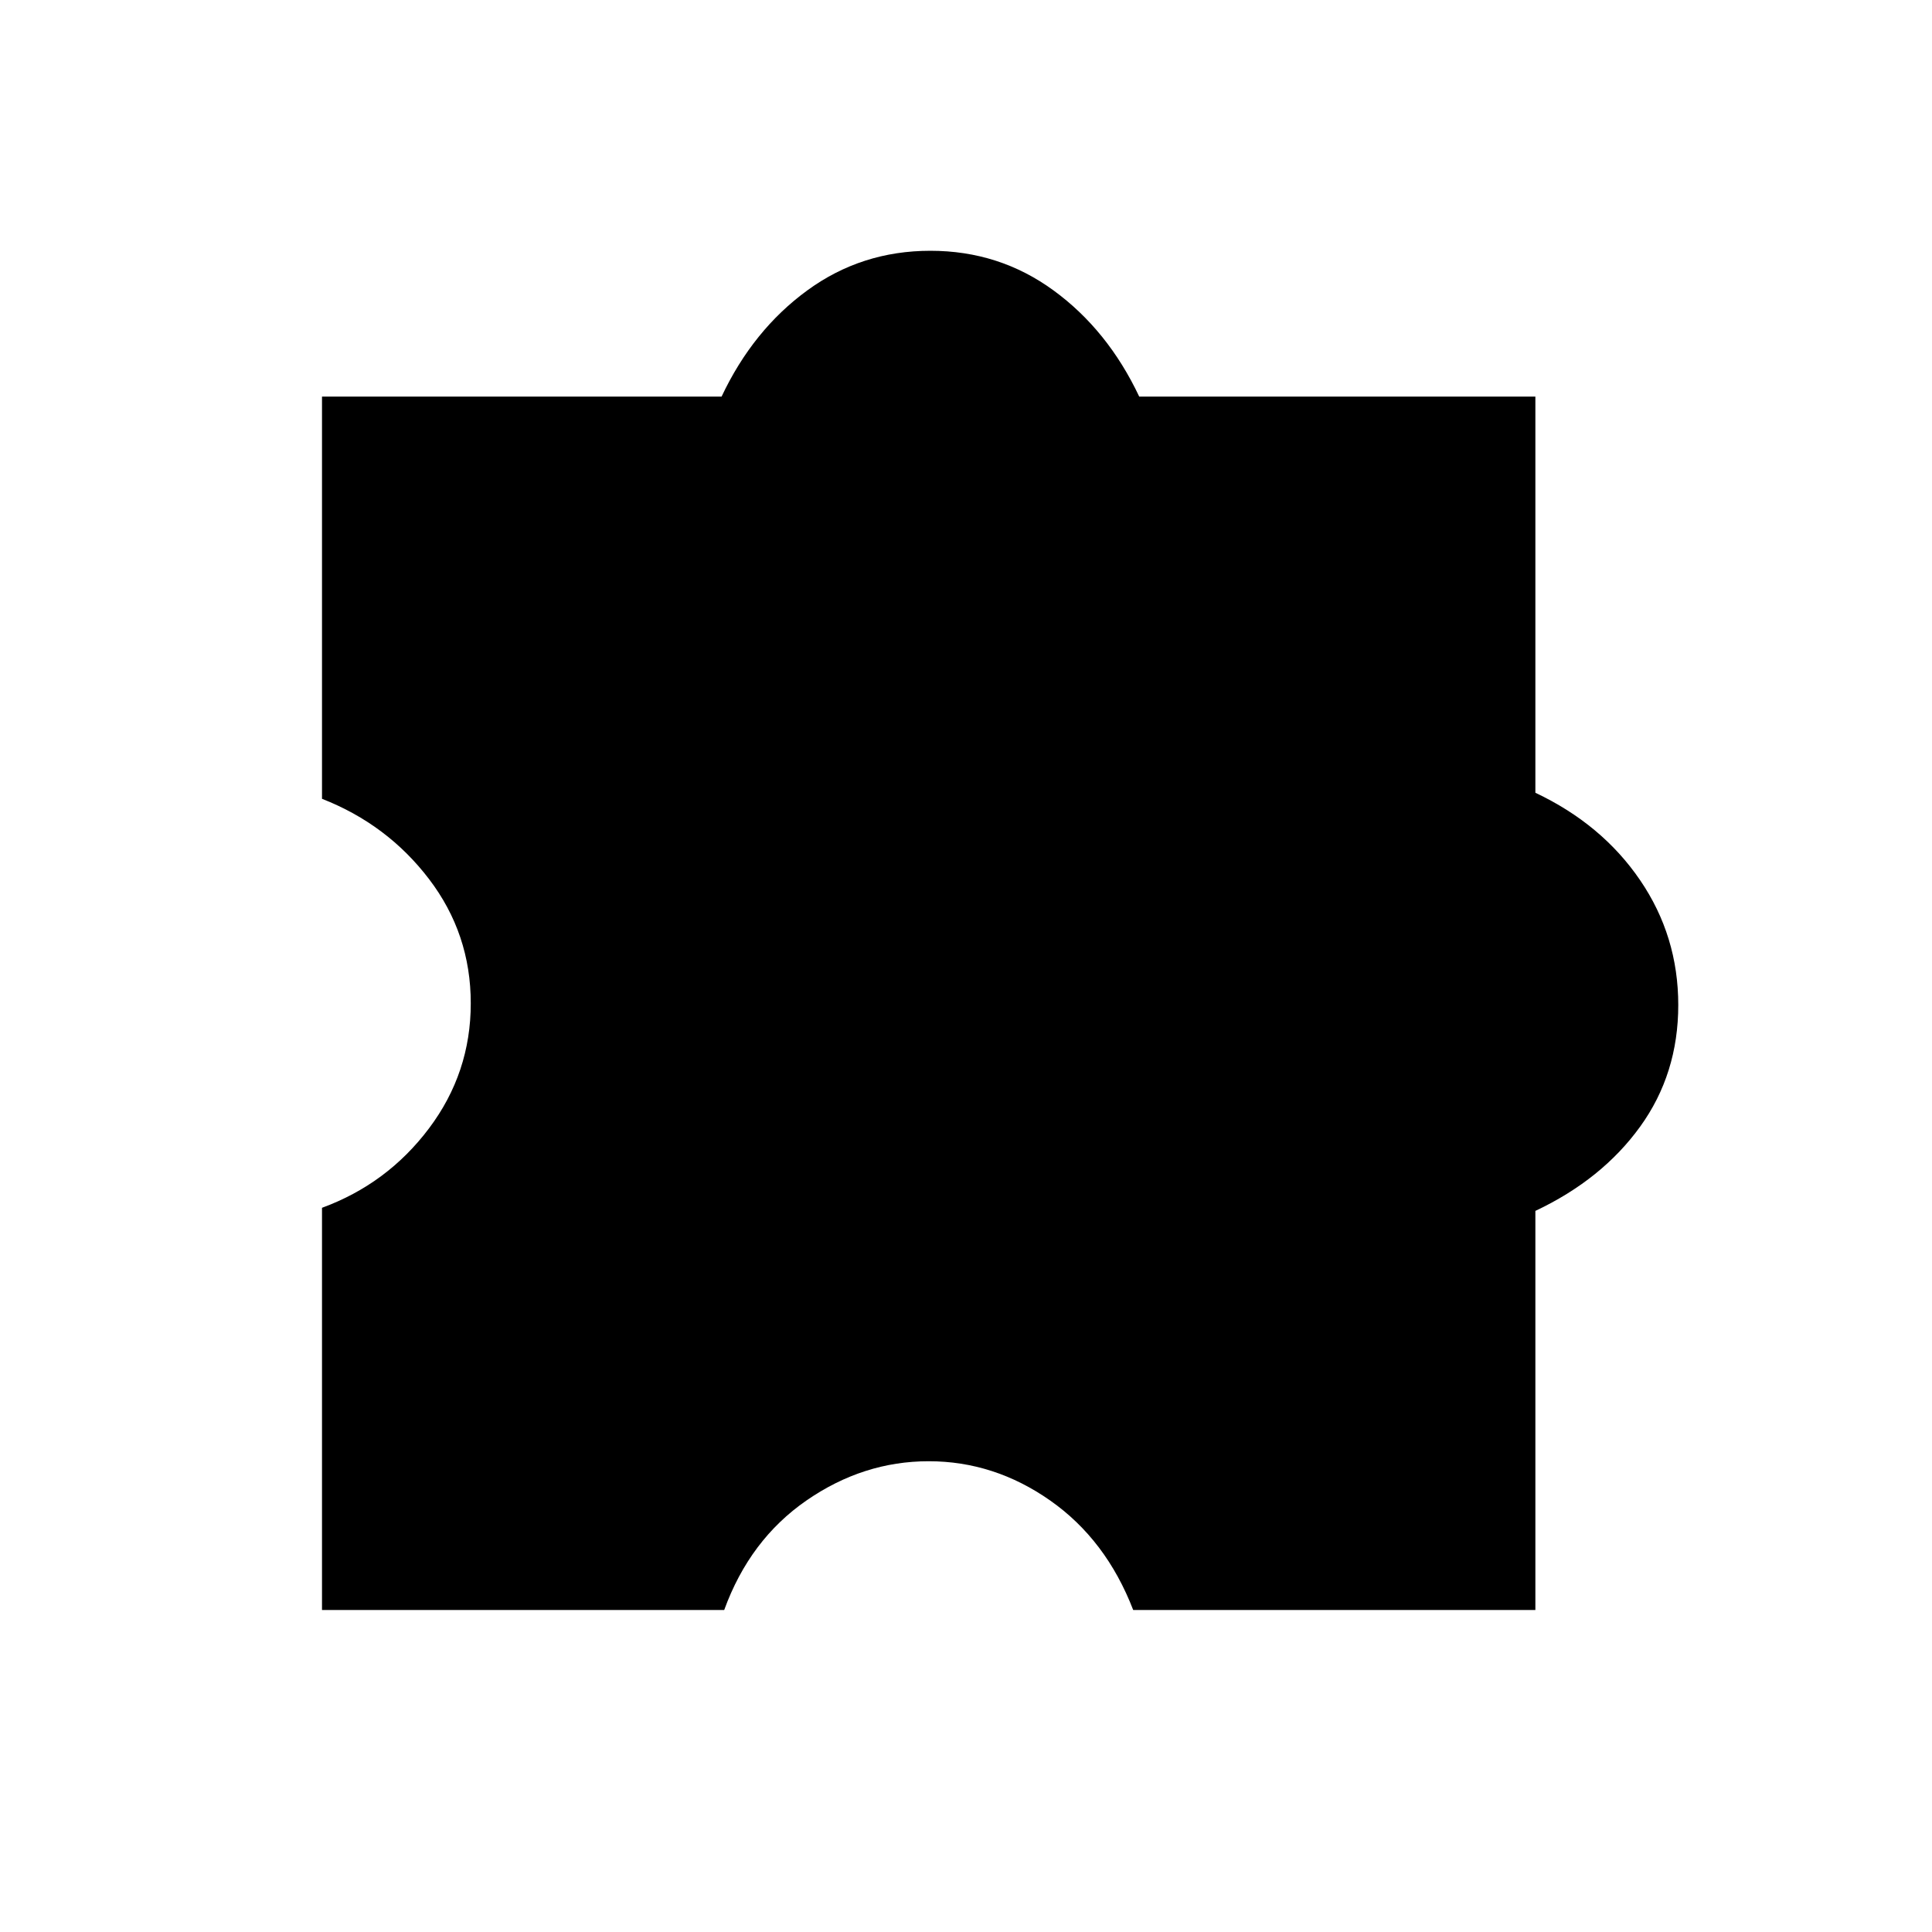
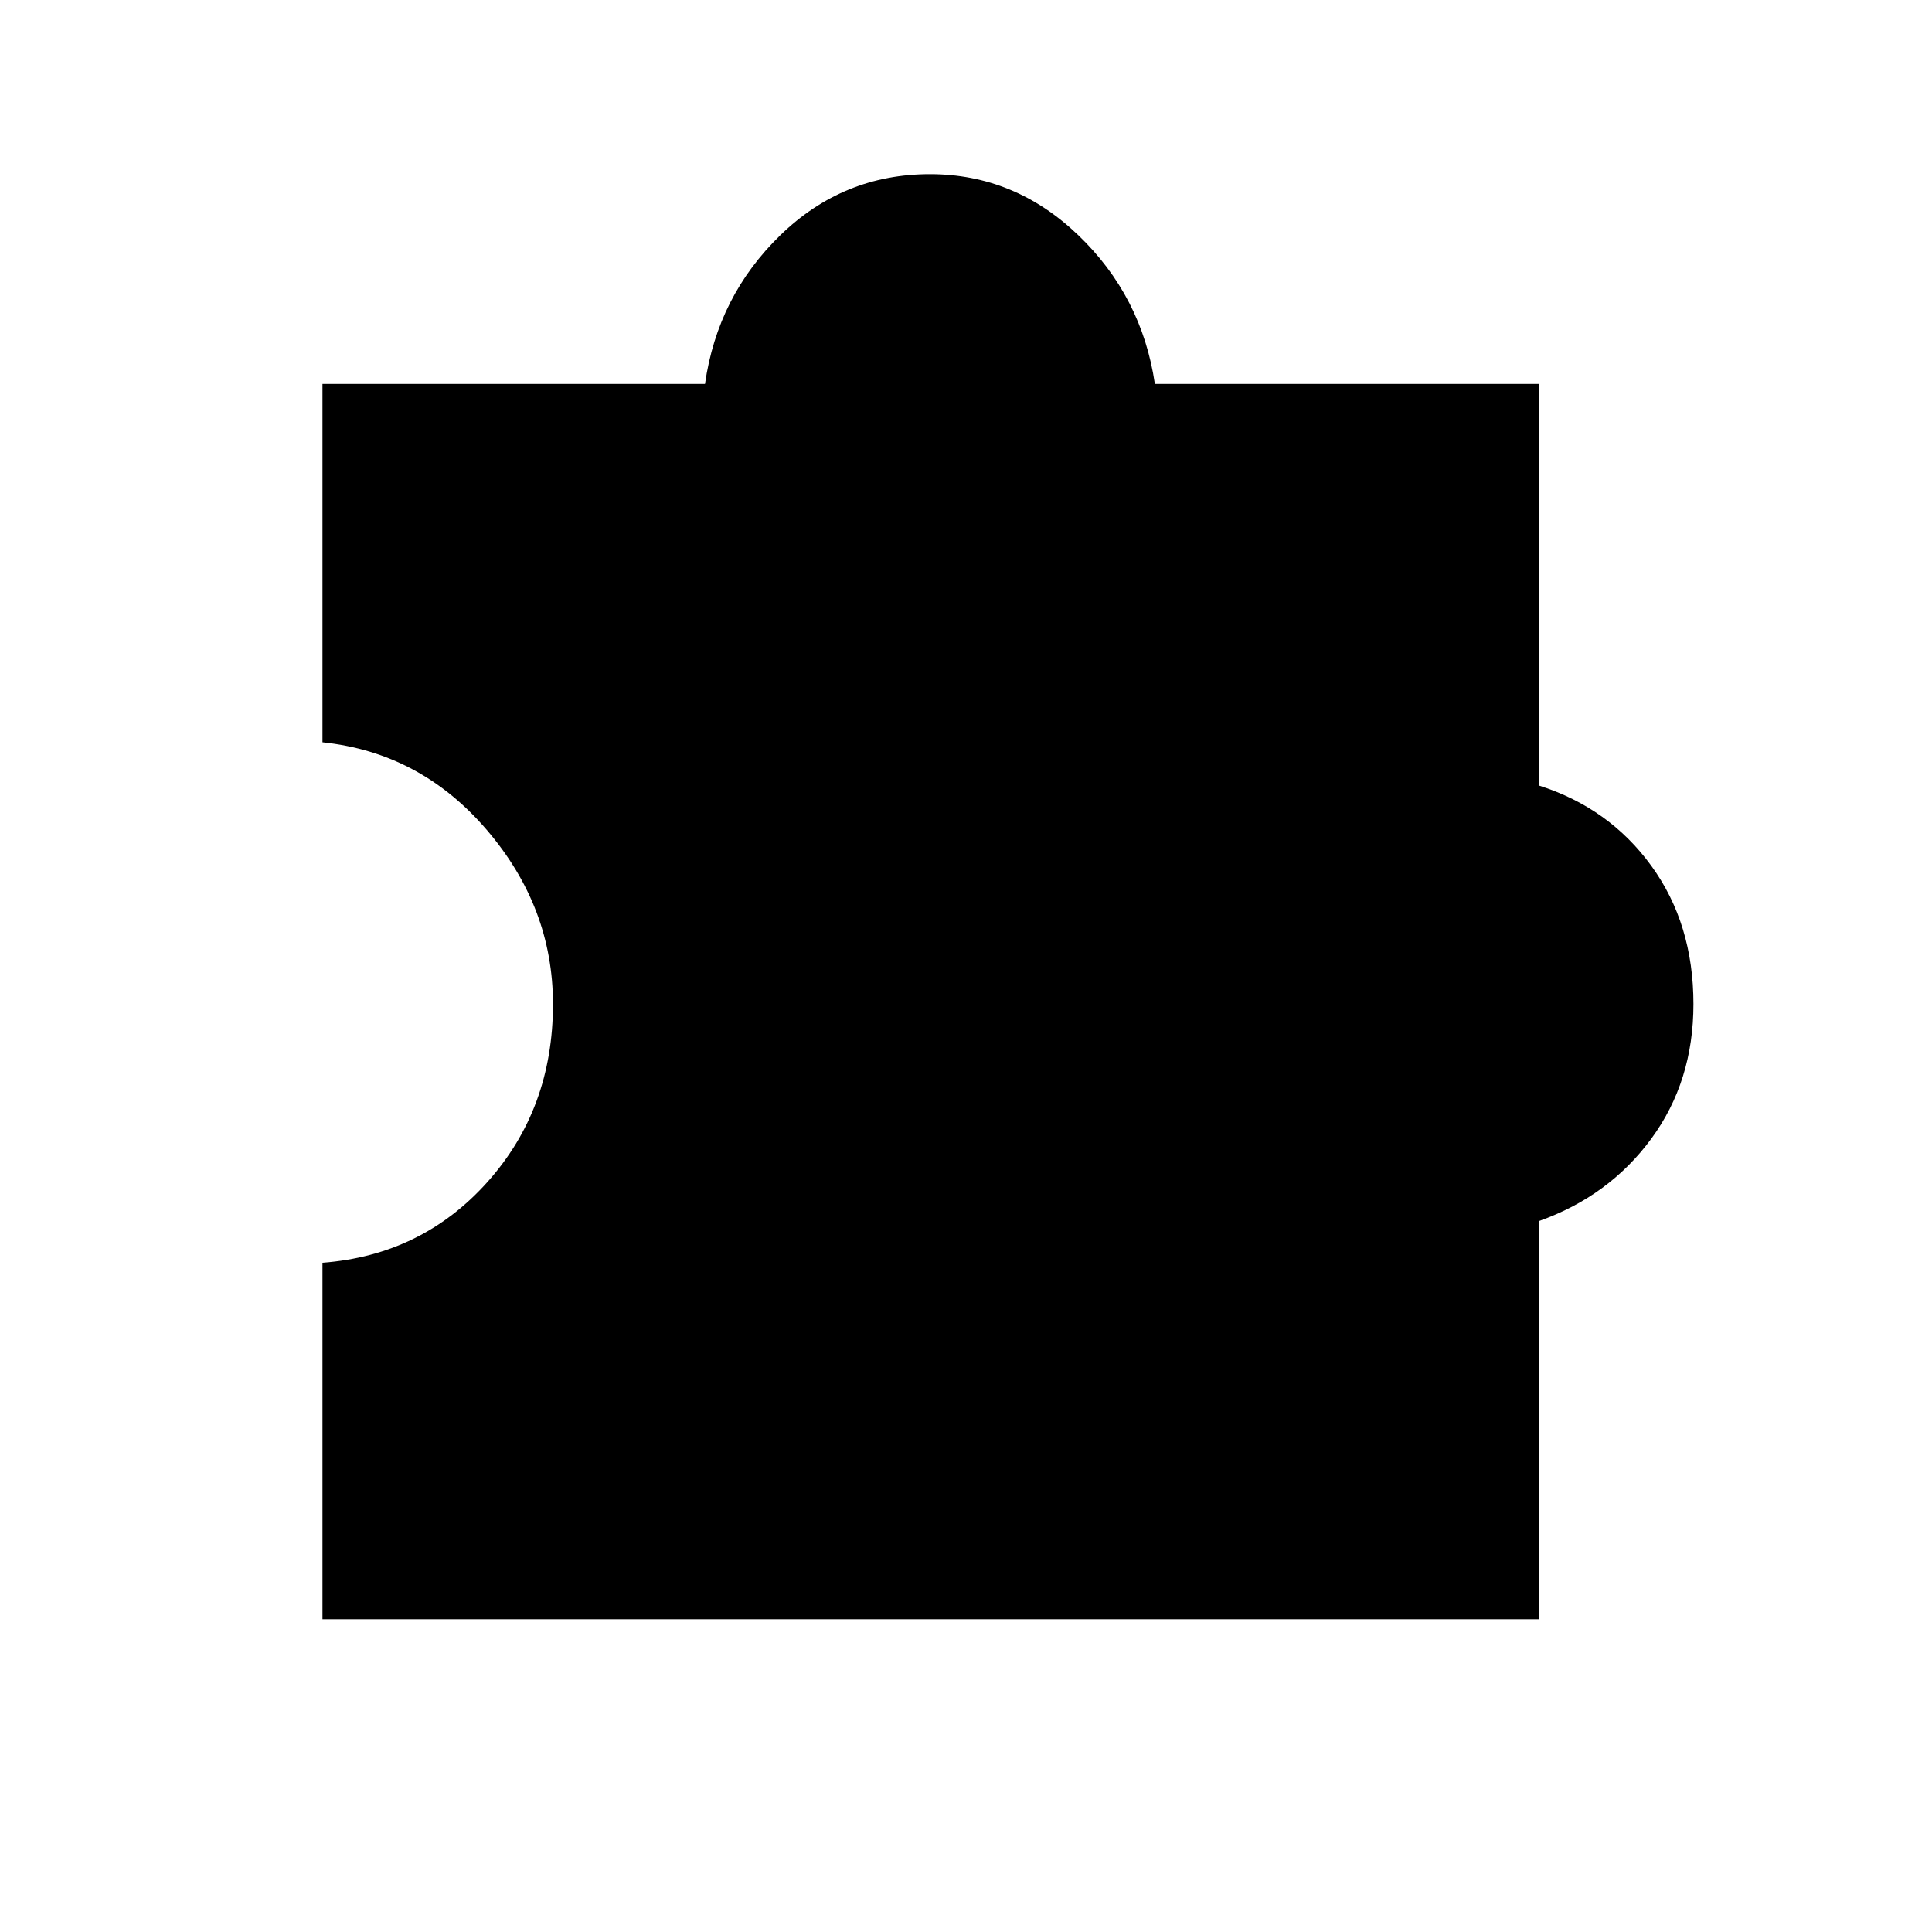
<svg xmlns="http://www.w3.org/2000/svg" width="48" height="48" viewBox="0 -960 960 960">
-   <path d="M359.85-160H160v-199.85q32.46-11.92 53.19-39.5 20.73-27.57 20.73-62.11t-20.73-61.73q-20.73-27.19-53.19-39.89v-199.84h198.54q15.61-33.08 42.58-52.77 26.96-19.7 61.19-19.7t61.19 19.7q26.96 19.69 42.58 52.77h196.84v196.84q33.08 15.62 52.04 43.43 18.96 27.8 18.96 62.03 0 34.24-18.96 60.47-18.96 26.23-52.04 41.84V-160H563.08q-13.46-34.92-41.27-54.42-27.81-19.5-60.35-19.5-32.54 0-60.73 19.5-28.19 19.5-40.88 54.42Z" />
+   <path d="M160.23-155.38v-177.16q49.46-3.77 82-40.15 32.54-36.39 32.54-88.39 0-48.15-32.92-86.57-32.93-38.43-81.62-43.5v-178.08h190.08q6.23-43.62 37.46-73.92 31.23-30.31 74.31-30.31 42.07 0 73.69 30.31 31.61 30.3 38.08 73.92h190.77v199.54q34.92 11.07 55.88 39.88 20.96 28.81 20.96 68.73 0 38.39-20.96 66.93-20.96 28.53-55.88 40.92v197.85H160.23Z" />
</svg>
